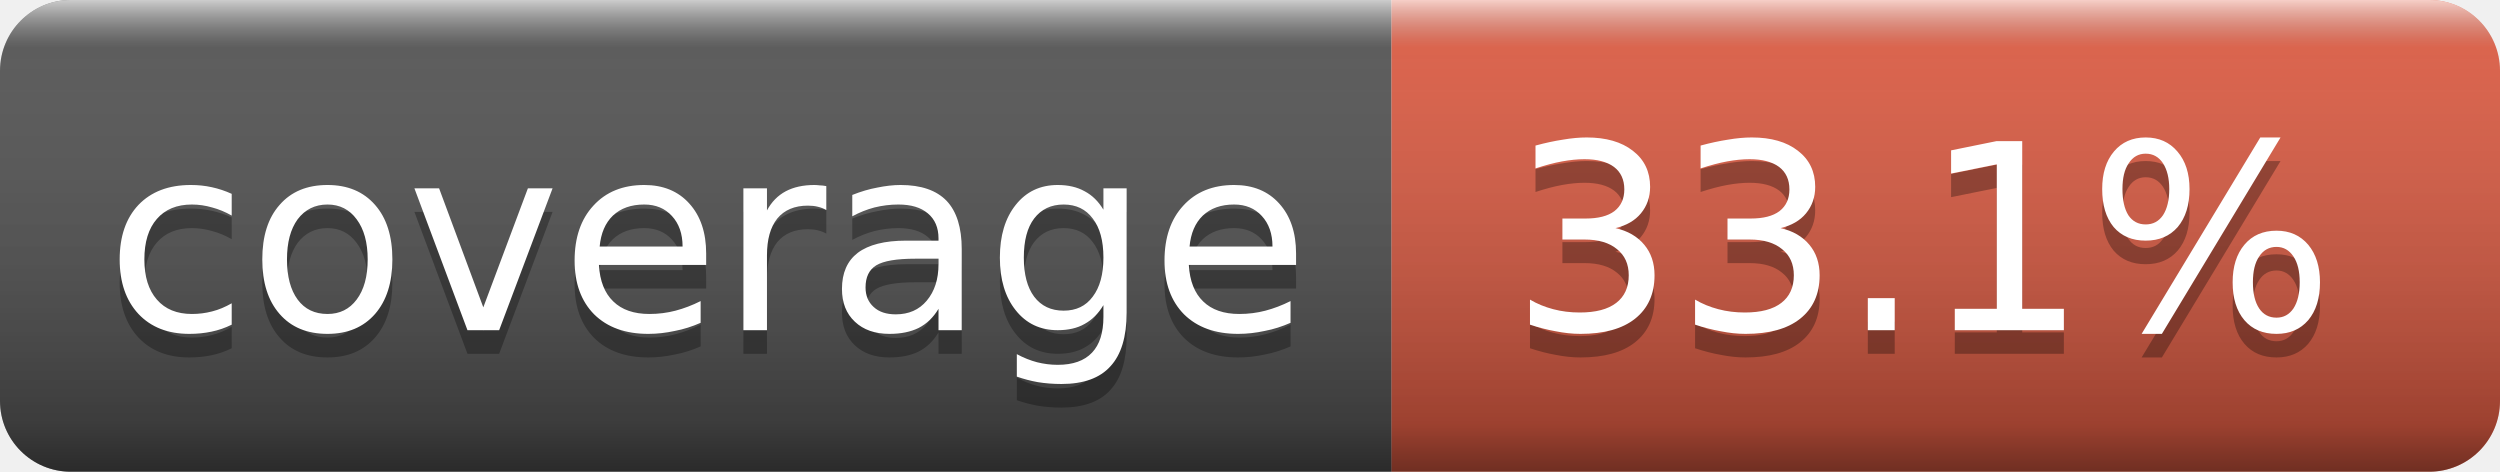
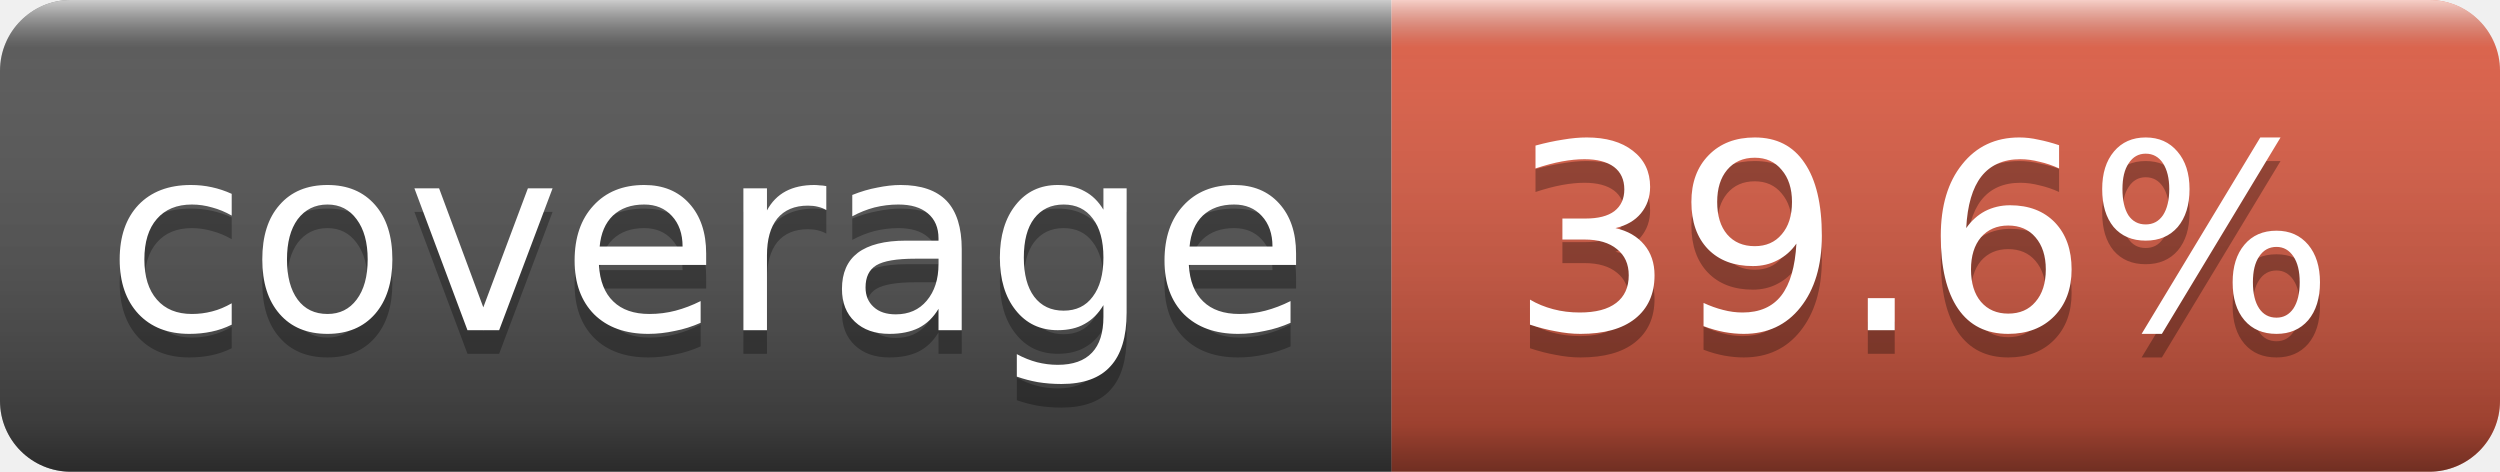
- <svg xmlns="http://www.w3.org/2000/svg" width="106" height="20" role="img" aria-label="coverage: 33.1%">
+ <svg xmlns="http://www.w3.org/2000/svg" width="106" height="20" role="img" aria-label="coverage: 39.6%">
  <linearGradient id="s" x2="0" y2="100%">
    <stop offset="0" stop-color="#fff" stop-opacity=".7" />
    <stop offset=".1" stop-color="#aaa" stop-opacity=".1" />
    <stop offset=".9" stop-opacity=".3" />
    <stop offset="1" stop-opacity=".5" />
  </linearGradient>
  <clipPath id="r">
    <rect width="106" height="20" rx="3" fill="#fff" />
  </clipPath>
  <g clip-path="url(#r)">
    <rect width="59" height="20" fill="#555" />
    <rect x="59" width="47" height="20" fill="#e05d44" />
    <rect width="106" height="20" fill="url(#s)" />
  </g>
  <g fill="#fff" text-anchor="middle" font-family="Verdana,Geneva,DejaVu Sans,sans-serif" font-size="11">
    <text x="30" y="15" fill="#010101" fill-opacity=".3">coverage</text>
    <text x="30" y="14">coverage</text>
-     <text x="81.5" y="15" fill="#010101" fill-opacity=".3">33.1%</text>
-     <text x="81.5" y="14">33.1%</text>
+     <text x="81.5" y="15" fill="#010101" fill-opacity=".3">39.6%</text>
+     <text x="81.5" y="14">39.6%</text>
  </g>
</svg>
